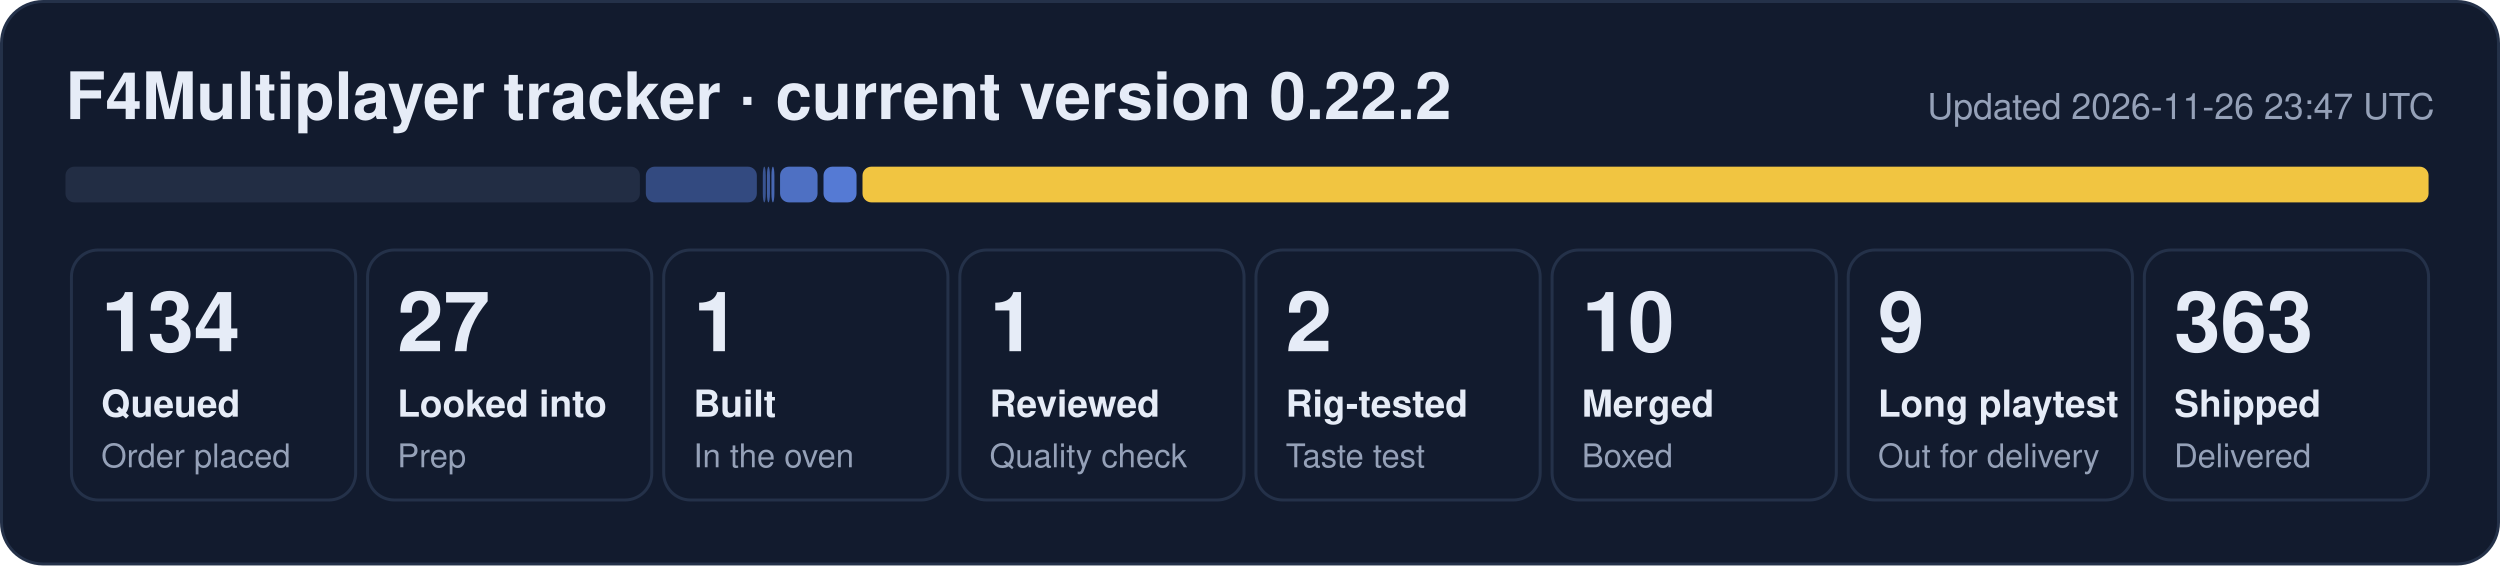
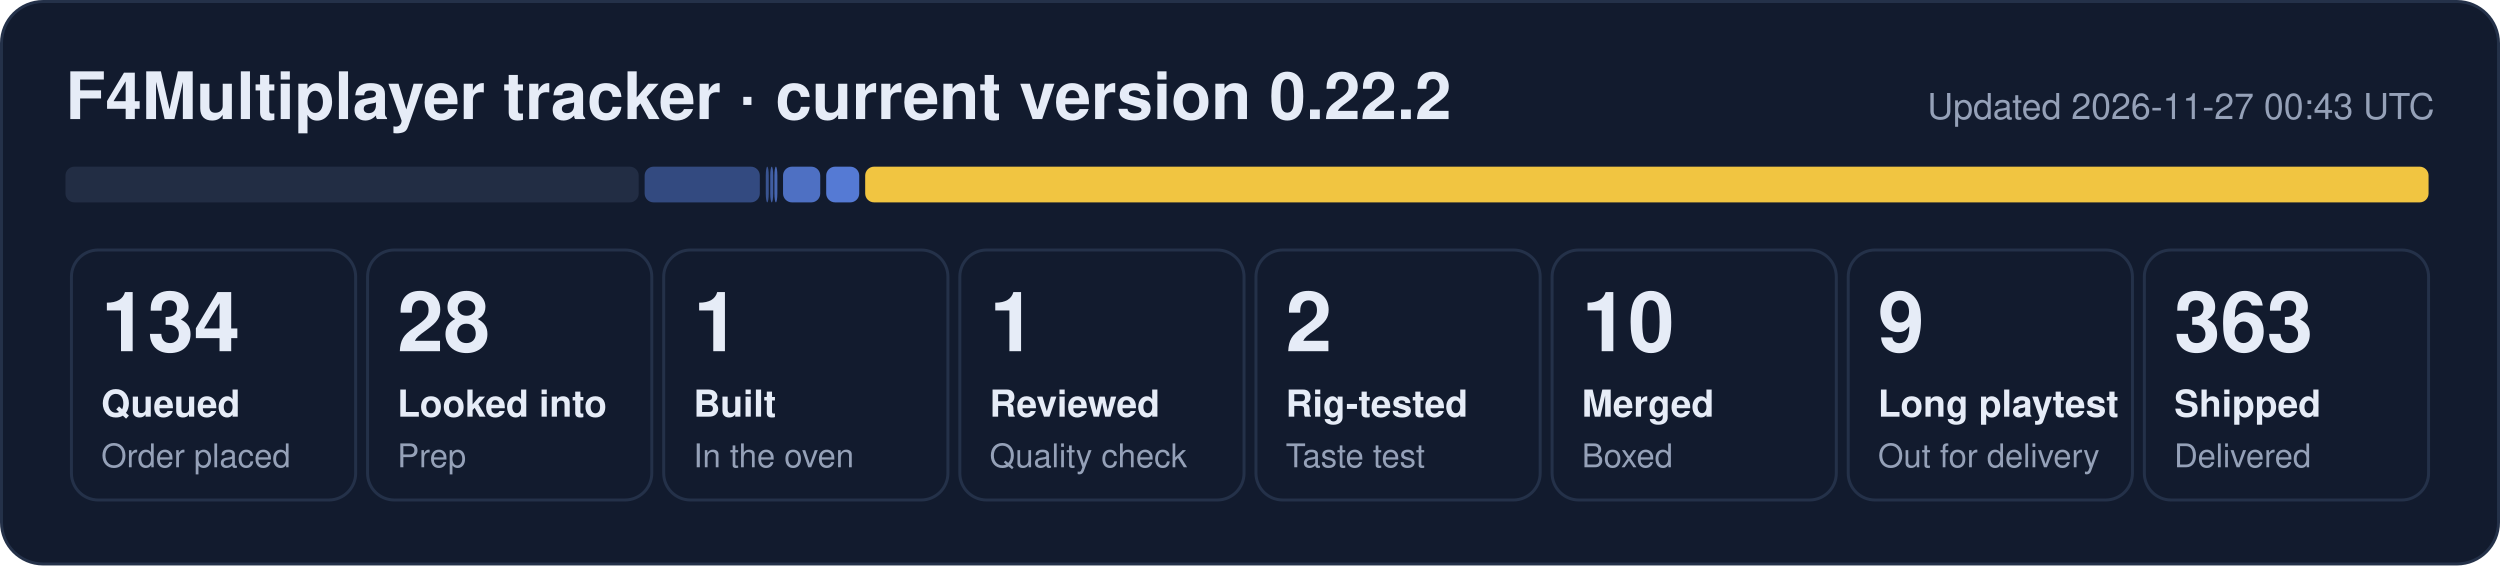
- <svg xmlns="http://www.w3.org/2000/svg" width="840" height="190" viewBox="0 0 840 190" role="img" aria-label="F4Multiplayer tracker: 134 queued, 27 looked into, 1 built, 1 reviewed, 2 rig-tested, 10 merged, 9 long playtest, 363 shipped">
+ <svg xmlns="http://www.w3.org/2000/svg" width="840" height="190" viewBox="0 0 840 190" role="img" aria-label="F4Multiplayer tracker: 134 queued, 28 looked into, 1 built, 1 reviewed, 2 rig-tested, 10 merged, 9 long playtest, 363 shipped">
  <rect x="0.5" y="0.5" width="839" height="189" rx="14" fill="#121b2e" stroke="#243149" />
  <text x="22" y="40" font-family="Segoe UI, Helvetica, Arial, sans-serif" font-size="22" font-weight="700" fill="#e6ecf7">F4Multiplayer tracker · current version 0.22.2</text>
-   <text x="818" y="40" font-family="Segoe UI, Helvetica, Arial, sans-serif" font-size="12" fill="#95a1b8" text-anchor="end">Updated 2026-11-26 23:47 UTC</text>
-   <rect x="22.0" y="56" width="193.0" height="12" rx="3" fill="#222d44" fill-opacity="1.00" />
-   <rect x="217.0" y="56" width="37.3" height="12" rx="3" fill="#5d86e8" fill-opacity="0.44" />
-   <rect x="256.3" y="56" width="1.0" height="12" rx="3" fill="#5d86e8" fill-opacity="0.53" />
-   <rect x="257.7" y="56" width="1.0" height="12" rx="3" fill="#5d86e8" fill-opacity="0.62" />
-   <rect x="259.2" y="56" width="1.0" height="12" rx="3" fill="#5d86e8" fill-opacity="0.71" />
-   <rect x="262.1" y="56" width="12.6" height="12" rx="3" fill="#5d86e8" fill-opacity="0.80" />
-   <rect x="276.7" y="56" width="11.1" height="12" rx="3" fill="#5d86e8" fill-opacity="0.89" />
-   <rect x="289.8" y="56" width="526.2" height="12" rx="3" fill="#f5c842" fill-opacity="0.98" />
+   <text x="818" y="40" font-family="Segoe UI, Helvetica, Arial, sans-serif" font-size="12" fill="#95a1b8" text-anchor="end">Updated 2026-11-27 00:43 UTC</text>
+   <rect x="22.0" y="56" width="192.6" height="12" rx="3" fill="#222d44" fill-opacity="1.00" />
+   <rect x="216.6" y="56" width="38.7" height="12" rx="3" fill="#5d86e8" fill-opacity="0.44" />
+   <rect x="257.3" y="56" width="1.0" height="12" rx="3" fill="#5d86e8" fill-opacity="0.53" />
+   <rect x="258.8" y="56" width="1.0" height="12" rx="3" fill="#5d86e8" fill-opacity="0.62" />
+   <rect x="260.2" y="56" width="1.0" height="12" rx="3" fill="#5d86e8" fill-opacity="0.71" />
+   <rect x="263.1" y="56" width="12.5" height="12" rx="3" fill="#5d86e8" fill-opacity="0.80" />
+   <rect x="277.6" y="56" width="11.1" height="12" rx="3" fill="#5d86e8" fill-opacity="0.89" />
+   <rect x="290.7" y="56" width="525.3" height="12" rx="3" fill="#f5c842" fill-opacity="0.98" />
  <rect x="24.0" y="84" width="95.5" height="84" rx="9" fill="none" stroke="#243149" />
  <text x="34.0" y="118" font-family="Segoe UI, Helvetica, Arial, sans-serif" font-size="28" font-weight="800" fill="#e6ecf7">134</text>
  <text x="34.0" y="140" font-family="Segoe UI, Helvetica, Arial, sans-serif" font-size="12.5" font-weight="600" fill="#e6ecf7">Queued</text>
  <text x="34.0" y="157" font-family="Segoe UI, Helvetica, Arial, sans-serif" font-size="11" fill="#95a1b8">Order placed</text>
  <rect x="123.5" y="84" width="95.5" height="84" rx="9" fill="none" stroke="#243149" />
-   <text x="133.5" y="118" font-family="Segoe UI, Helvetica, Arial, sans-serif" font-size="28" font-weight="800" fill="#e6ecf7">27</text>
+   <text x="133.5" y="118" font-family="Segoe UI, Helvetica, Arial, sans-serif" font-size="28" font-weight="800" fill="#e6ecf7">28</text>
  <text x="133.5" y="140" font-family="Segoe UI, Helvetica, Arial, sans-serif" font-size="12.5" font-weight="600" fill="#e6ecf7">Looked into</text>
  <text x="133.5" y="157" font-family="Segoe UI, Helvetica, Arial, sans-serif" font-size="11" fill="#95a1b8">Prep</text>
  <rect x="223.0" y="84" width="95.5" height="84" rx="9" fill="none" stroke="#243149" />
  <text x="233.0" y="118" font-family="Segoe UI, Helvetica, Arial, sans-serif" font-size="28" font-weight="800" fill="#e6ecf7">1</text>
  <text x="233.0" y="140" font-family="Segoe UI, Helvetica, Arial, sans-serif" font-size="12.5" font-weight="600" fill="#e6ecf7">Built</text>
  <text x="233.0" y="157" font-family="Segoe UI, Helvetica, Arial, sans-serif" font-size="11" fill="#95a1b8">In the oven</text>
  <rect x="322.5" y="84" width="95.5" height="84" rx="9" fill="none" stroke="#243149" />
  <text x="332.5" y="118" font-family="Segoe UI, Helvetica, Arial, sans-serif" font-size="28" font-weight="800" fill="#e6ecf7">1</text>
  <text x="332.5" y="140" font-family="Segoe UI, Helvetica, Arial, sans-serif" font-size="12.5" font-weight="600" fill="#e6ecf7">Reviewed</text>
  <text x="332.5" y="157" font-family="Segoe UI, Helvetica, Arial, sans-serif" font-size="11" fill="#95a1b8">Quality check</text>
  <rect x="422.0" y="84" width="95.5" height="84" rx="9" fill="none" stroke="#243149" />
  <text x="432.0" y="118" font-family="Segoe UI, Helvetica, Arial, sans-serif" font-size="28" font-weight="800" fill="#e6ecf7">2</text>
  <text x="432.0" y="140" font-family="Segoe UI, Helvetica, Arial, sans-serif" font-size="12.5" font-weight="600" fill="#e6ecf7">Rig-tested</text>
  <text x="432.0" y="157" font-family="Segoe UI, Helvetica, Arial, sans-serif" font-size="11" fill="#95a1b8">Taste test</text>
  <rect x="521.5" y="84" width="95.5" height="84" rx="9" fill="none" stroke="#243149" />
  <text x="531.5" y="118" font-family="Segoe UI, Helvetica, Arial, sans-serif" font-size="28" font-weight="800" fill="#e6ecf7">10</text>
  <text x="531.5" y="140" font-family="Segoe UI, Helvetica, Arial, sans-serif" font-size="12.5" font-weight="600" fill="#e6ecf7">Merged</text>
  <text x="531.5" y="157" font-family="Segoe UI, Helvetica, Arial, sans-serif" font-size="11" fill="#95a1b8">Boxed</text>
  <rect x="621.0" y="84" width="95.5" height="84" rx="9" fill="none" stroke="#243149" />
  <text x="631.0" y="118" font-family="Segoe UI, Helvetica, Arial, sans-serif" font-size="28" font-weight="800" fill="#e6ecf7">9</text>
  <text x="631.0" y="140" font-family="Segoe UI, Helvetica, Arial, sans-serif" font-size="12.5" font-weight="600" fill="#e6ecf7">Long playtest</text>
  <text x="631.0" y="157" font-family="Segoe UI, Helvetica, Arial, sans-serif" font-size="11" fill="#95a1b8">Out for delivery</text>
  <rect x="720.5" y="84" width="95.5" height="84" rx="9" fill="none" stroke="#243149" />
  <text x="730.5" y="118" font-family="Segoe UI, Helvetica, Arial, sans-serif" font-size="28" font-weight="800" fill="#e6ecf7">363</text>
  <text x="730.5" y="140" font-family="Segoe UI, Helvetica, Arial, sans-serif" font-size="12.5" font-weight="600" fill="#e6ecf7">Shipped</text>
  <text x="730.5" y="157" font-family="Segoe UI, Helvetica, Arial, sans-serif" font-size="11" fill="#95a1b8">Delivered</text>
</svg>
